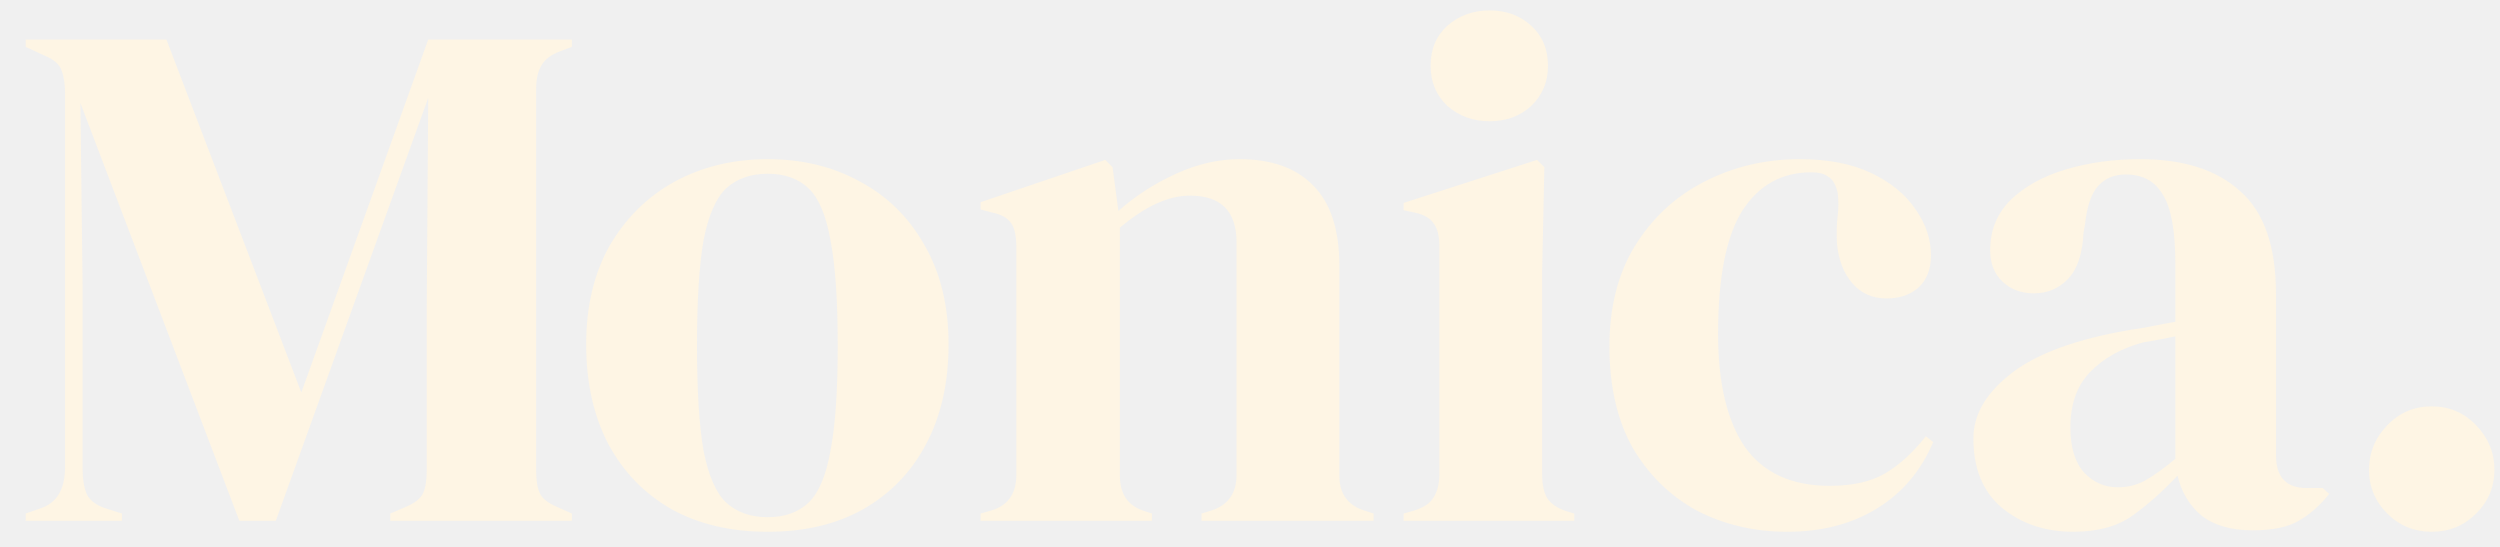
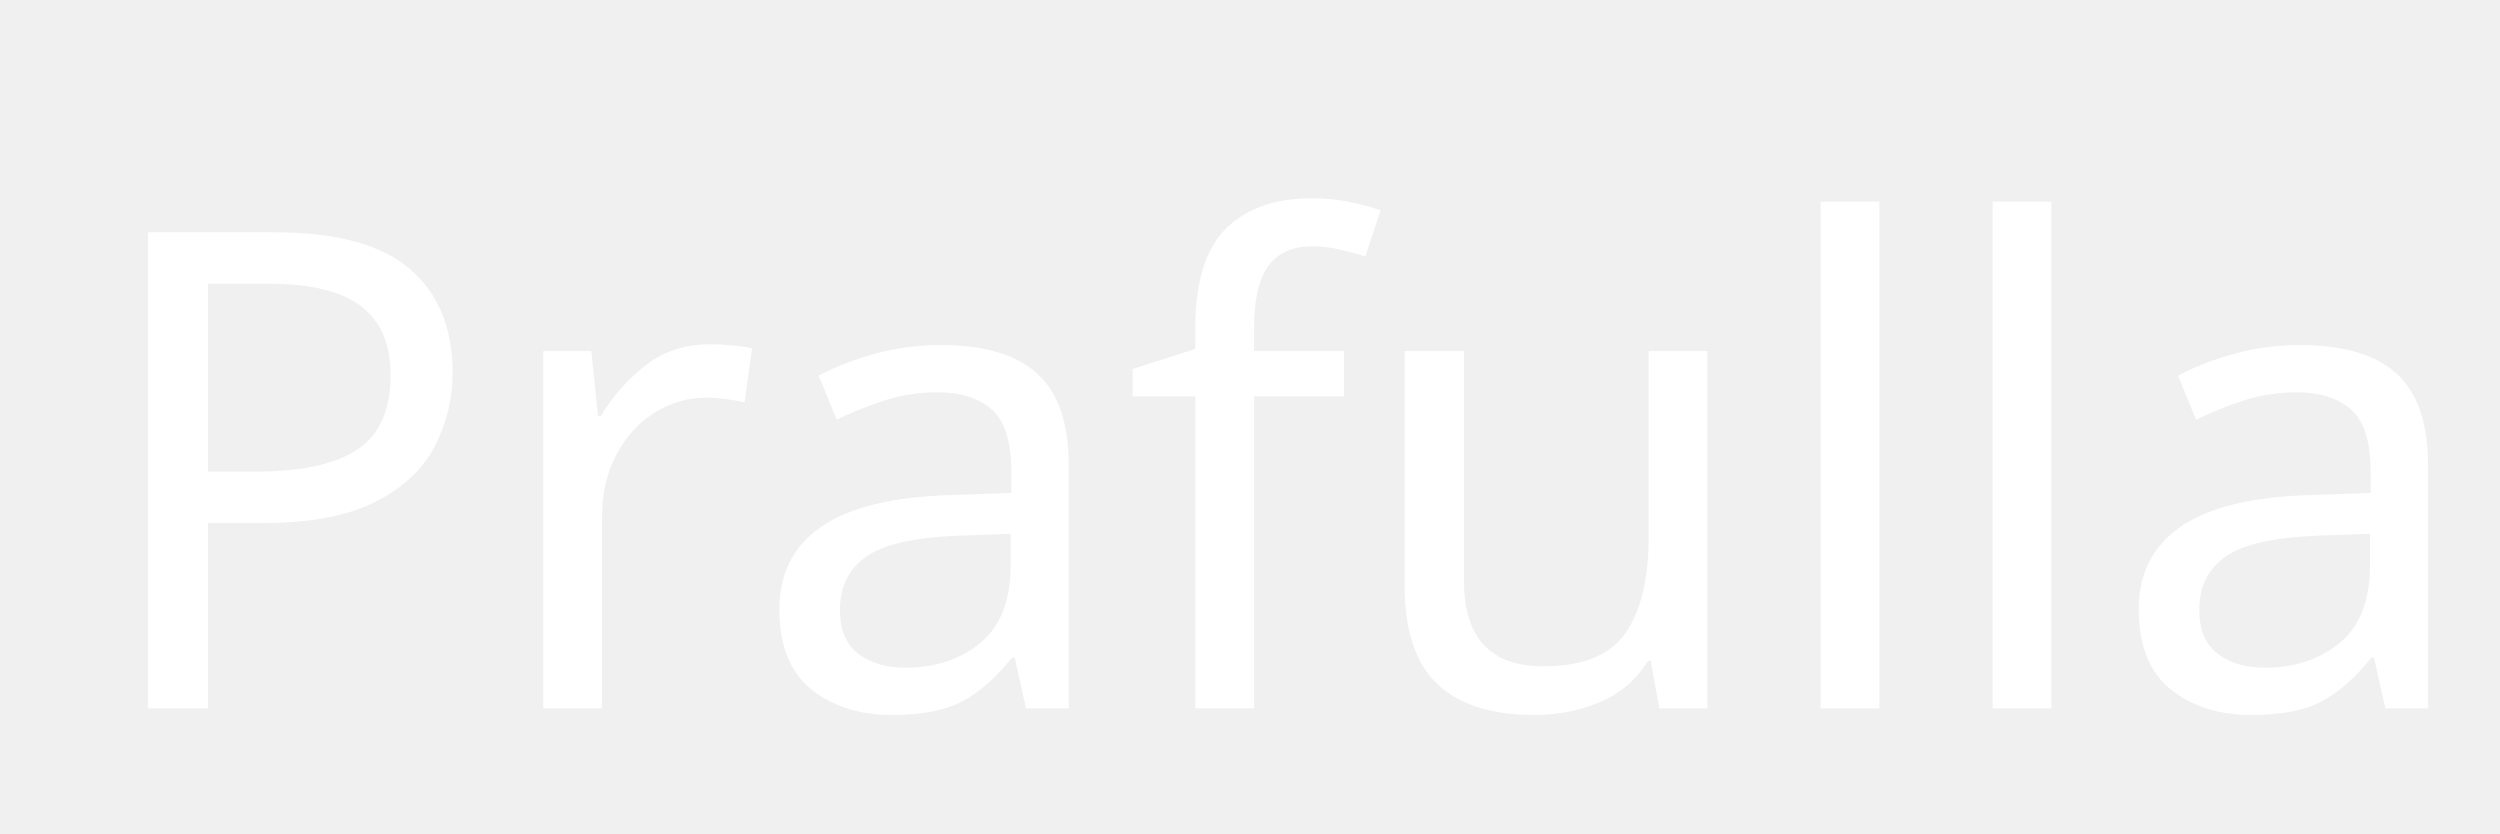
- <svg xmlns="http://www.w3.org/2000/svg" width="96" height="21" viewBox="0 0 96 21" fill="none">
-   <path d="M0.987 20V19.72L1.547 19.524C2.182 19.319 2.499 18.787 2.499 17.928V3.592C2.499 3.219 2.452 2.92 2.359 2.696C2.284 2.472 2.07 2.285 1.715 2.136L0.987 1.8V1.52H6.391L11.571 15.072L16.443 1.52H21.959V1.8L21.511 1.968C21.156 2.099 20.914 2.285 20.783 2.528C20.652 2.752 20.587 3.051 20.587 3.424V18.068C20.587 18.441 20.634 18.731 20.727 18.936C20.82 19.141 21.044 19.319 21.399 19.468L21.959 19.72V20H14.987V19.72L15.575 19.468C15.93 19.319 16.154 19.141 16.247 18.936C16.34 18.731 16.387 18.441 16.387 18.068V11.768L16.443 3.76L10.591 20H9.191L3.087 3.956L3.171 10.928V17.984C3.171 18.395 3.227 18.731 3.339 18.992C3.47 19.235 3.712 19.412 4.067 19.524L4.683 19.72V20H0.987ZM29.481 20.42C28.063 20.42 26.831 20.131 25.785 19.552C24.74 18.955 23.928 18.115 23.349 17.032C22.789 15.949 22.509 14.68 22.509 13.224C22.509 11.768 22.808 10.508 23.405 9.444C24.021 8.38 24.852 7.559 25.897 6.98C26.961 6.401 28.156 6.112 29.481 6.112C30.807 6.112 31.992 6.401 33.037 6.98C34.083 7.54 34.904 8.352 35.501 9.416C36.117 10.48 36.425 11.749 36.425 13.224C36.425 14.699 36.136 15.977 35.557 17.06C34.997 18.124 34.195 18.955 33.149 19.552C32.123 20.131 30.9 20.42 29.481 20.42ZM29.481 19.86C30.135 19.86 30.657 19.673 31.049 19.3C31.441 18.927 31.721 18.264 31.889 17.312C32.076 16.36 32.169 15.016 32.169 13.28C32.169 11.525 32.076 10.172 31.889 9.22C31.721 8.268 31.441 7.605 31.049 7.232C30.657 6.859 30.135 6.672 29.481 6.672C28.828 6.672 28.296 6.859 27.885 7.232C27.493 7.605 27.204 8.268 27.017 9.22C26.849 10.172 26.765 11.525 26.765 13.28C26.765 15.016 26.849 16.36 27.017 17.312C27.204 18.264 27.493 18.927 27.885 19.3C28.296 19.673 28.828 19.86 29.481 19.86ZM37.655 20V19.72L38.047 19.608C38.7 19.421 39.027 18.964 39.027 18.236V9.472C39.027 9.061 38.962 8.763 38.831 8.576C38.7 8.371 38.448 8.231 38.075 8.156L37.655 8.044V7.764L42.443 6.14L42.723 6.42L42.947 8.1C43.6 7.521 44.338 7.045 45.159 6.672C45.98 6.299 46.792 6.112 47.595 6.112C48.827 6.112 49.77 6.448 50.423 7.12C51.095 7.792 51.431 8.819 51.431 10.2V18.264C51.431 18.992 51.786 19.449 52.495 19.636L52.747 19.72V20H46.139V19.72L46.503 19.608C47.156 19.403 47.483 18.945 47.483 18.236V9.304C47.483 8.109 46.886 7.512 45.691 7.512C44.87 7.512 43.974 7.923 43.003 8.744V18.264C43.003 18.992 43.33 19.449 43.983 19.636L44.235 19.72V20H37.655ZM57.203 4.656C56.568 4.656 56.027 4.46 55.579 4.068C55.149 3.657 54.935 3.144 54.935 2.528C54.935 1.893 55.149 1.38 55.579 0.988C56.027 0.596 56.568 0.4 57.203 0.4C57.837 0.4 58.369 0.596 58.799 0.988C59.228 1.38 59.443 1.893 59.443 2.528C59.443 3.144 59.228 3.657 58.799 4.068C58.369 4.46 57.837 4.656 57.203 4.656ZM53.899 20V19.72L54.291 19.608C54.664 19.496 54.916 19.328 55.047 19.104C55.196 18.88 55.271 18.581 55.271 18.208V9.444C55.271 9.052 55.196 8.763 55.047 8.576C54.916 8.371 54.664 8.231 54.291 8.156L53.899 8.072V7.792L59.023 6.14L59.303 6.42L59.219 10.396V18.236C59.219 18.609 59.284 18.908 59.415 19.132C59.564 19.356 59.816 19.524 60.171 19.636L60.451 19.72V20H53.899ZM68.634 20.42C67.365 20.42 66.208 20.149 65.162 19.608C64.136 19.048 63.314 18.245 62.698 17.2C62.101 16.136 61.802 14.839 61.802 13.308C61.802 11.796 62.129 10.508 62.782 9.444C63.454 8.361 64.341 7.54 65.442 6.98C66.562 6.401 67.785 6.112 69.11 6.112C70.193 6.112 71.108 6.289 71.854 6.644C72.601 6.999 73.17 7.465 73.562 8.044C73.954 8.604 74.15 9.192 74.15 9.808C74.15 10.331 73.992 10.741 73.674 11.04C73.357 11.32 72.946 11.46 72.442 11.46C71.901 11.46 71.462 11.264 71.126 10.872C70.79 10.48 70.594 9.967 70.538 9.332C70.52 8.921 70.529 8.576 70.566 8.296C70.604 7.997 70.604 7.699 70.566 7.4C70.492 7.083 70.37 6.877 70.202 6.784C70.053 6.672 69.838 6.616 69.558 6.616C68.42 6.616 67.533 7.111 66.898 8.1C66.282 9.089 65.974 10.667 65.974 12.832C65.974 14.717 66.32 16.164 67.01 17.172C67.72 18.161 68.802 18.656 70.258 18.656C71.136 18.656 71.845 18.497 72.386 18.18C72.928 17.863 73.45 17.387 73.954 16.752L74.234 16.976C73.768 18.077 73.049 18.927 72.078 19.524C71.108 20.121 69.96 20.42 68.634 20.42ZM79.614 20.42C78.531 20.42 77.617 20.112 76.87 19.496C76.142 18.88 75.778 17.993 75.778 16.836C75.778 15.959 76.226 15.156 77.122 14.428C78.018 13.681 79.427 13.121 81.35 12.748C81.649 12.692 81.985 12.636 82.358 12.58C82.731 12.505 83.124 12.431 83.534 12.356V10.144C83.534 8.875 83.376 7.988 83.058 7.484C82.76 6.961 82.284 6.7 81.63 6.7C81.182 6.7 80.828 6.849 80.566 7.148C80.305 7.428 80.137 7.923 80.062 8.632L80.006 8.94C79.969 9.743 79.773 10.331 79.418 10.704C79.064 11.077 78.625 11.264 78.102 11.264C77.617 11.264 77.216 11.115 76.898 10.816C76.581 10.517 76.422 10.116 76.422 9.612C76.422 8.847 76.683 8.203 77.206 7.68C77.748 7.157 78.457 6.765 79.334 6.504C80.212 6.243 81.163 6.112 82.19 6.112C83.852 6.112 85.13 6.523 86.026 7.344C86.941 8.147 87.398 9.463 87.398 11.292V17.48C87.398 18.32 87.79 18.74 88.574 18.74H89.19L89.442 18.964C89.088 19.412 88.695 19.757 88.266 20C87.856 20.243 87.267 20.364 86.502 20.364C85.681 20.364 85.028 20.177 84.542 19.804C84.076 19.412 83.767 18.899 83.618 18.264C83.058 18.861 82.48 19.375 81.882 19.804C81.303 20.215 80.547 20.42 79.614 20.42ZM81.322 18.712C81.695 18.712 82.041 18.628 82.358 18.46C82.694 18.273 83.086 17.993 83.534 17.62V12.916C83.347 12.953 83.161 12.991 82.974 13.028C82.787 13.065 82.573 13.103 82.33 13.14C81.472 13.364 80.781 13.747 80.258 14.288C79.754 14.811 79.502 15.52 79.502 16.416C79.502 17.181 79.68 17.76 80.034 18.152C80.389 18.525 80.818 18.712 81.322 18.712ZM93.378 20.42C92.706 20.42 92.137 20.187 91.67 19.72C91.204 19.253 90.97 18.693 90.97 18.04C90.97 17.387 91.204 16.817 91.67 16.332C92.137 15.847 92.706 15.604 93.378 15.604C94.05 15.604 94.62 15.847 95.086 16.332C95.553 16.817 95.786 17.387 95.786 18.04C95.786 18.693 95.553 19.253 95.086 19.72C94.62 20.187 94.05 20.42 93.378 20.42Z" fill="#FEF5E4" />
+ <svg xmlns="http://www.w3.org/2000/svg" width="300" height="100">
+   <text x="10" y="85" font-family="Montserrat, sans-serif" font-size="80" fill="white">Prafulla.</text>
</svg>
